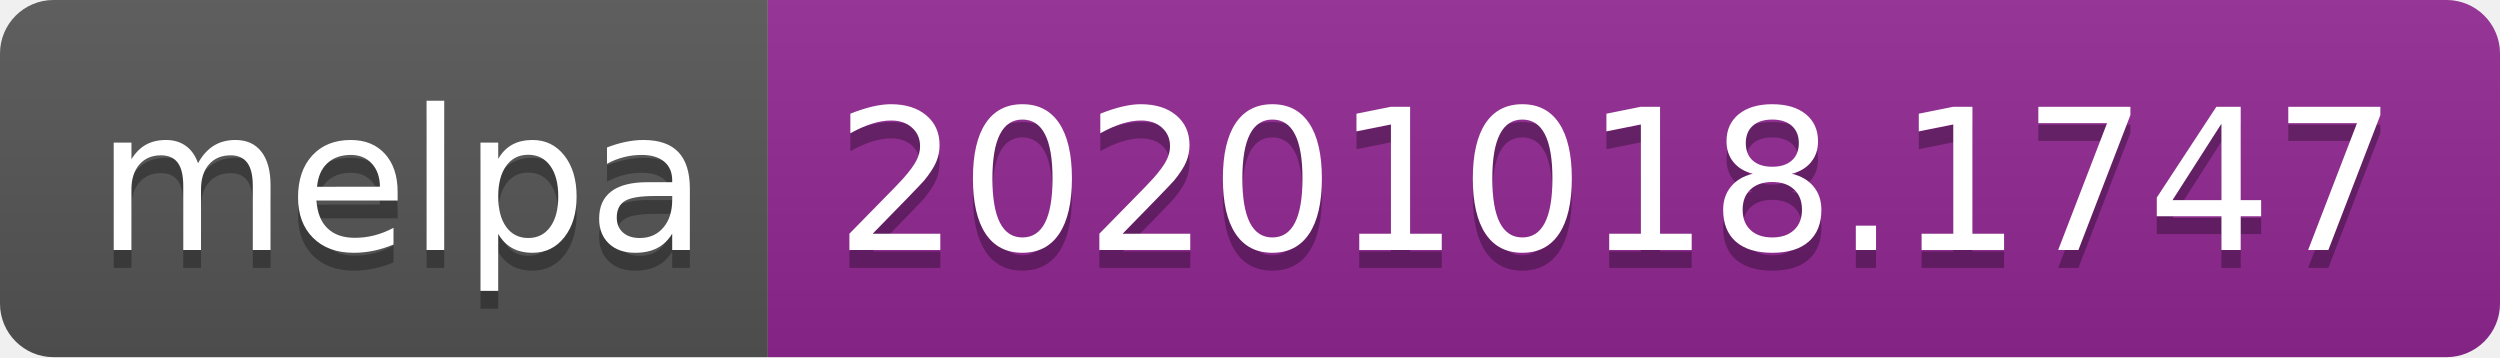
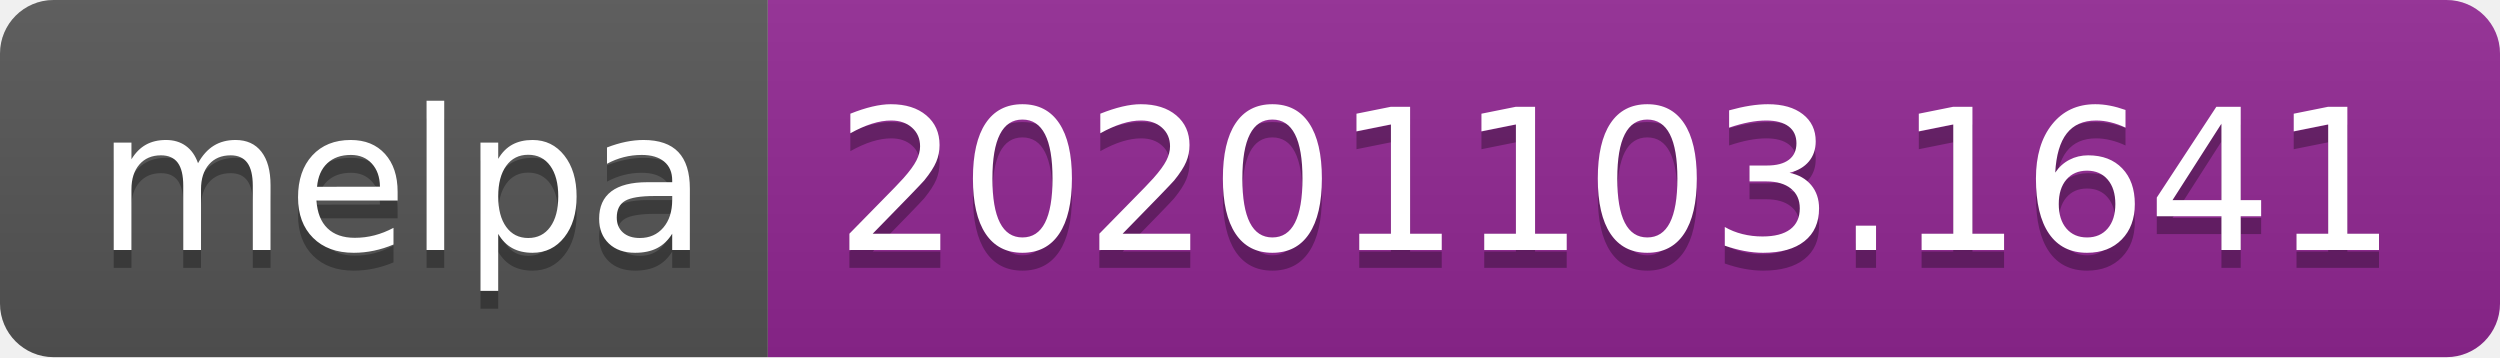
- <svg xmlns="http://www.w3.org/2000/svg" width="140" height="20" role="img" aria-label="melpa: 20201018.1747">
+ <svg xmlns="http://www.w3.org/2000/svg" width="140" height="20" role="img" aria-label="melpa: 20201103.1641">
  <linearGradient id="s" x2="0" y2="100%">
    <stop offset="0" stop-color="#bbb" stop-opacity=".1" />
    <stop offset="1" stop-opacity=".1" />
  </linearGradient>
  <clipPath id="r">
    <rect width="140" height="20" rx="3" fill="#fff" />
  </clipPath>
  <g clip-path="url(#r)">
    <rect width="43" height="20" fill="#555" />
    <rect x="43" width="97" height="20" fill="#922793" />
    <rect width="140" height="20" fill="url(#s)" />
  </g>
  <g fill="#fff" text-anchor="middle" font-family="Verdana,Geneva,DejaVu Sans,sans-serif" text-rendering="geometricPrecision" font-size="110">
    <text aria-hidden="true" x="225" y="150" fill="#010101" fill-opacity=".3" transform="scale(.1)" textLength="330">melpa</text>
    <text x="225" y="140" transform="scale(.1)" fill="#fff" textLength="330">melpa</text>
-     <text aria-hidden="true" x="905" y="150" fill="#010101" fill-opacity=".3" transform="scale(.1)" textLength="870">20201018.1747</text>
-     <text x="905" y="140" transform="scale(.1)" fill="#fff" textLength="870">20201018.1747</text>
+     <text aria-hidden="true" x="905" y="150" fill="#010101" fill-opacity=".3" transform="scale(.1)" textLength="870">20201103.1641</text>
+     <text x="905" y="140" transform="scale(.1)" fill="#fff" textLength="870">20201103.1641</text>
  </g>
</svg>
